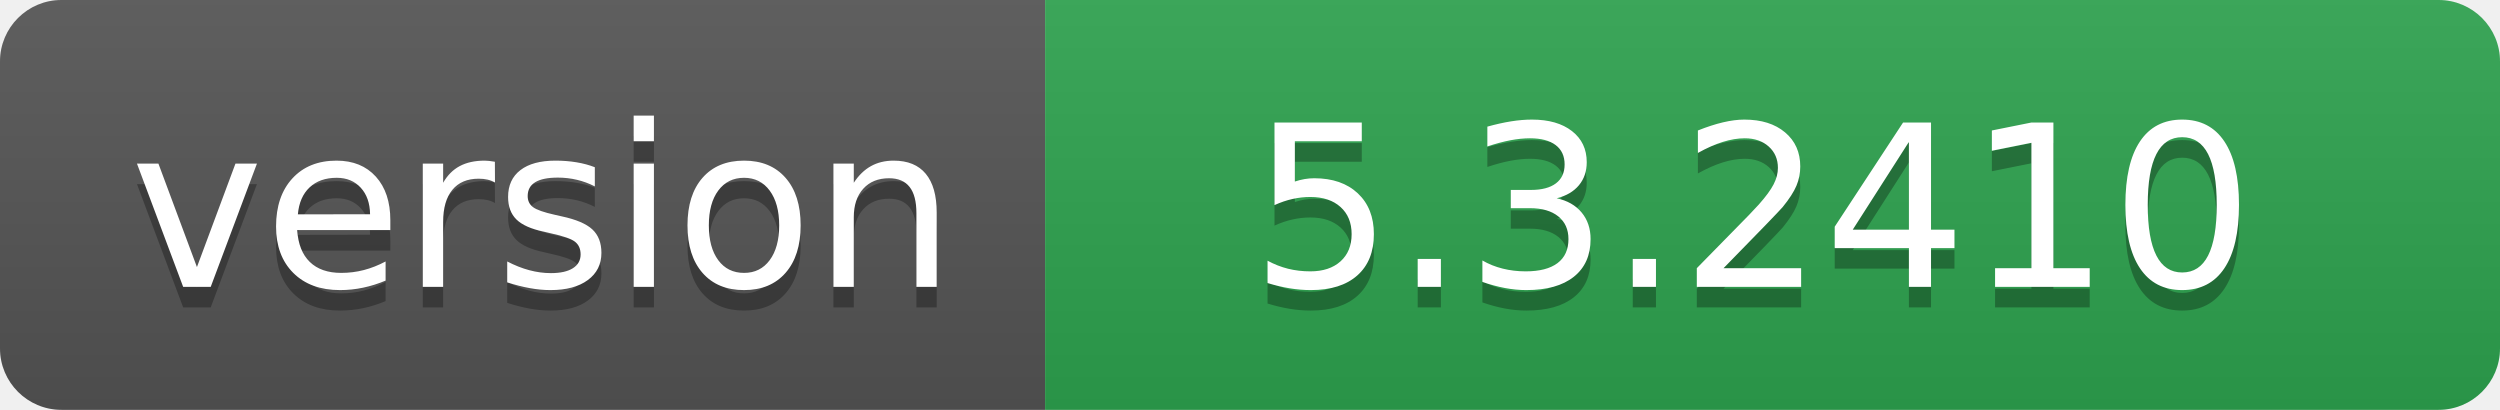
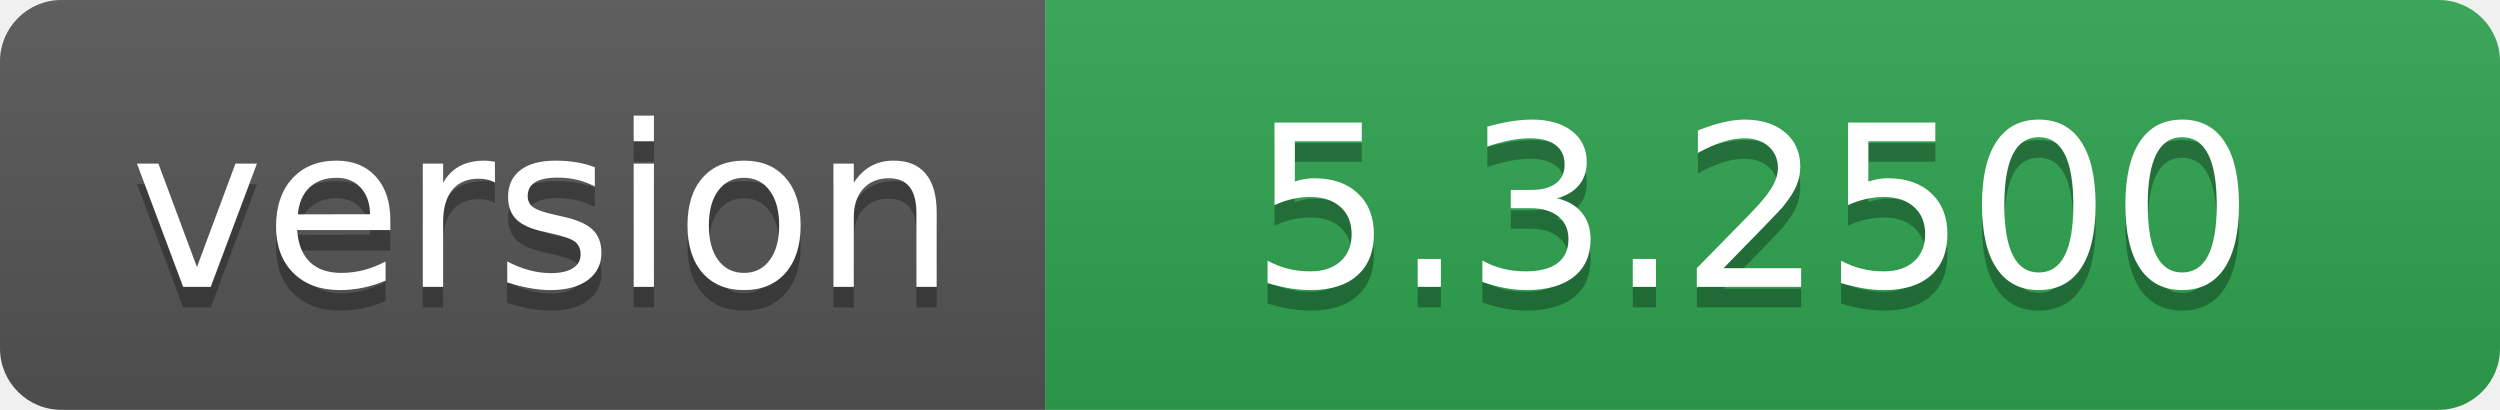
- <svg xmlns="http://www.w3.org/2000/svg" width="122" height="20" role="img" aria-label="version: 5.3.2410">
+ <svg xmlns="http://www.w3.org/2000/svg" width="122" height="20" role="img" aria-label="version: 5.3.2500">
  <linearGradient id="s" x2="0" y2="100%">
    <stop offset="0" stop-color="#bbb" stop-opacity=".1" />
    <stop offset="1" stop-opacity=".1" />
  </linearGradient>
  <clipPath id="r">
    <rect width="122" height="20" rx="3" fill="#fff" />
  </clipPath>
  <g clip-path="url(#r)">
    <rect width="51" height="20" fill="#555" />
    <rect x="51" width="71" height="20" fill="#2ea44f" />
    <rect width="122" height="20" fill="url(#s)" />
  </g>
  <g fill="#fff" text-anchor="middle" font-family="Verdana,Geneva,DejaVu Sans,sans-serif" text-rendering="geometricPrecision" font-size="110">
    <text aria-hidden="true" x="265" y="150" fill="#010101" fill-opacity=".3" transform="scale(.1)" textLength="410">version</text>
    <text x="265" y="140" transform="scale(.1)" fill="#fff" textLength="410">version</text>
-     <text aria-hidden="true" x="855" y="150" fill="#010101" fill-opacity=".3" transform="scale(.1)" textLength="610">5.3.2410</text>
-     <text x="855" y="140" transform="scale(.1)" fill="#fff" textLength="610">5.3.2410</text>
+     <text aria-hidden="true" x="855" y="150" fill="#010101" fill-opacity=".3" transform="scale(.1)" textLength="610">5.3.2500</text>
+     <text x="855" y="140" transform="scale(.1)" fill="#fff" textLength="610">5.3.2500</text>
  </g>
</svg>
